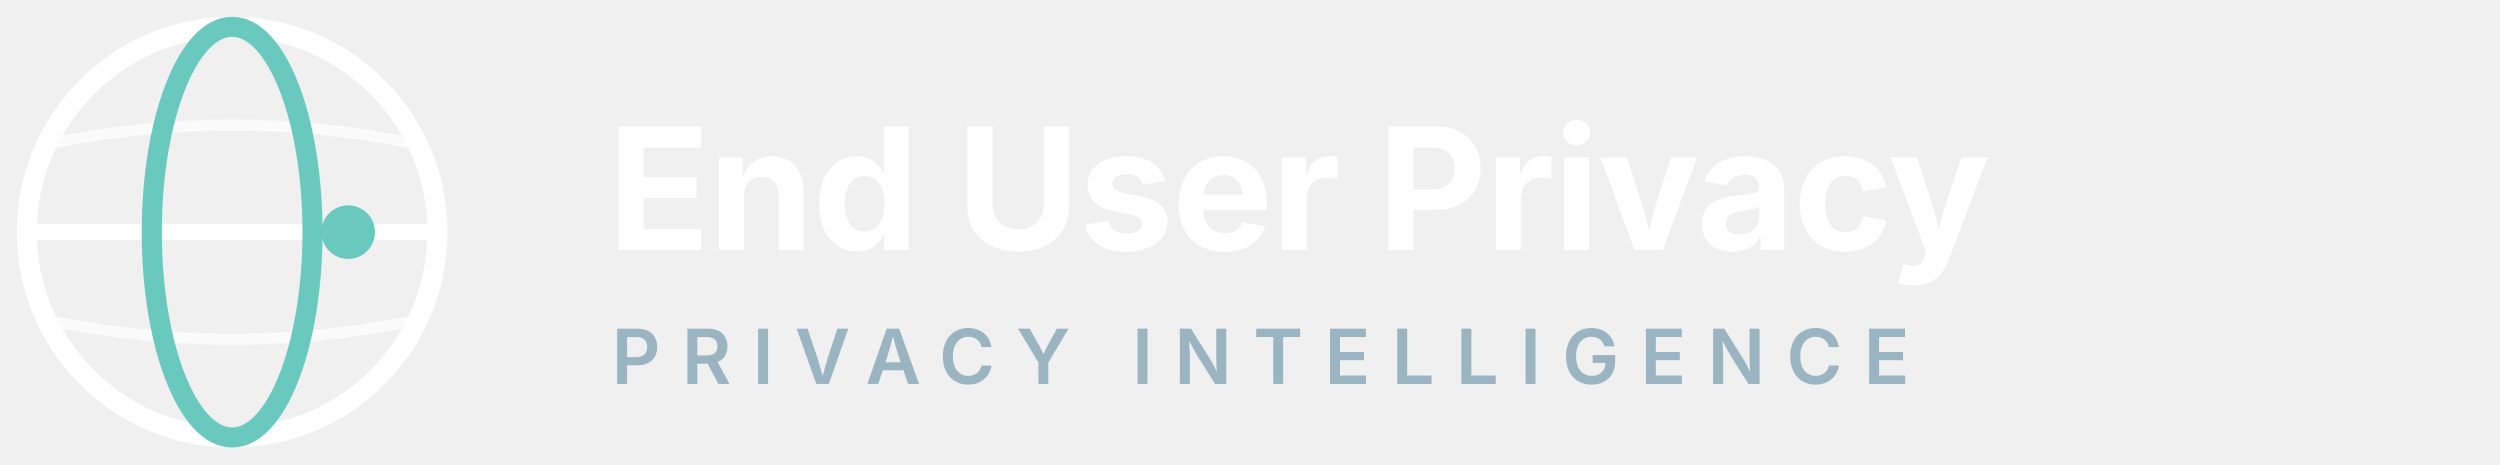
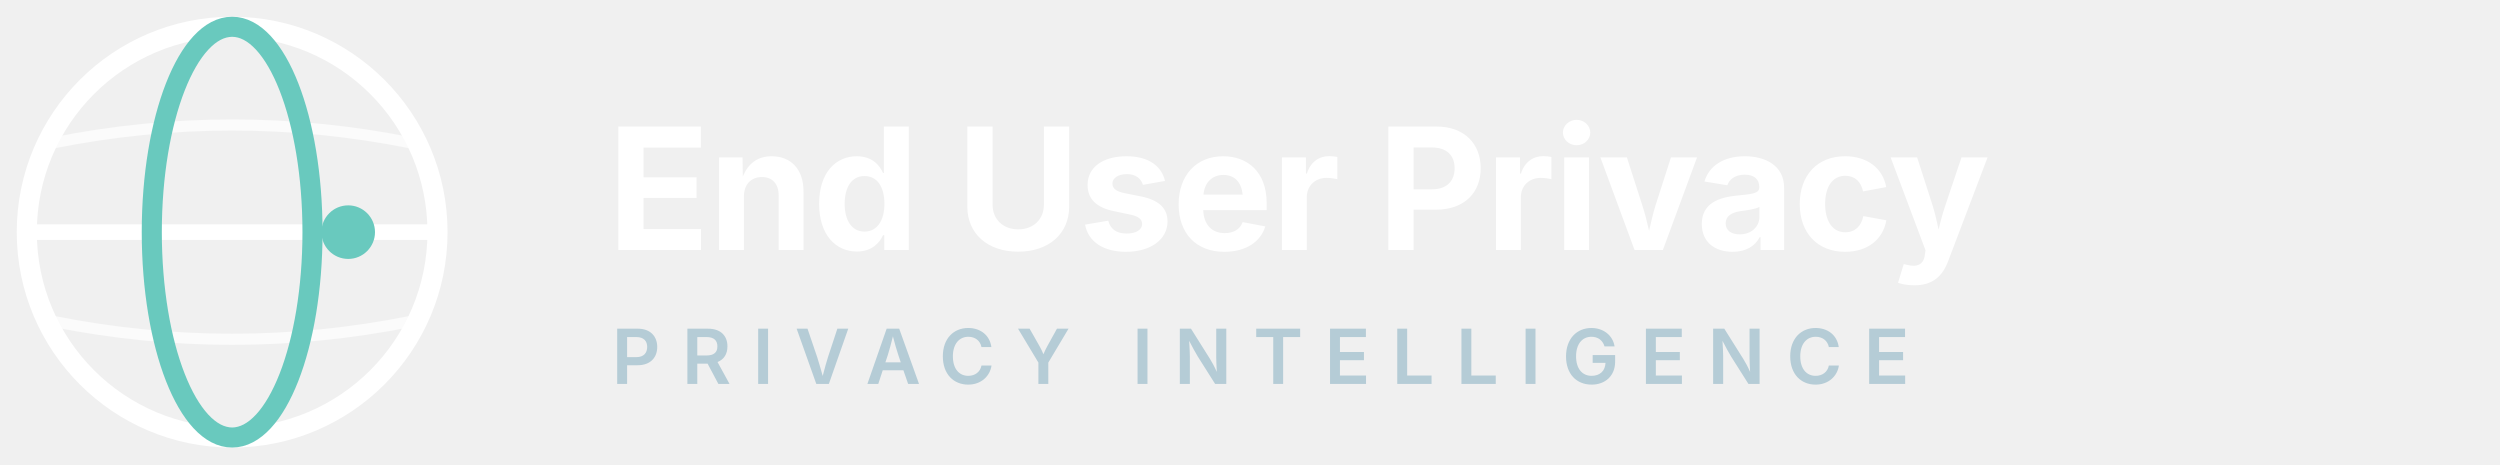
<svg xmlns="http://www.w3.org/2000/svg" width="280" height="52" viewBox="0 0 280 52" role="img" aria-label="End User Privacy — Privacy Intelligence">
  <g aria-hidden="true">
    <circle cx="26" cy="26" r="23" fill="none" stroke="#ffffff" stroke-width="2.25" />
    <line x1="3.5" y1="26" x2="48.5" y2="26" stroke="#ffffff" stroke-width="1.75" stroke-linecap="round" />
    <path d="M 6 16 Q 26 12 46 16" fill="none" stroke="#ffffff" stroke-width="1.25" stroke-linecap="round" opacity="0.7" />
    <path d="M 6 36 Q 26 40 46 36" fill="none" stroke="#ffffff" stroke-width="1.25" stroke-linecap="round" opacity="0.7" />
    <ellipse cx="26" cy="26" rx="9" ry="23" fill="none" stroke="#69c9be" stroke-width="2.25" />
    <circle cx="39" cy="26" r="3" fill="#69c9be" />
  </g>
  <text x="68" y="28" font-family="Inter, system-ui, -apple-system, sans-serif" font-size="19" font-weight="700" letter-spacing="-0.19" fill="#ffffff">End User Privacy</text>
-   <text x="68.5" y="43" font-family="Inter, system-ui, -apple-system, sans-serif" font-size="8.5" font-weight="600" fill="#9bb4c2" style="letter-spacing:0.28em">PRIVACY INTELLIGENCE</text>
+   <text x="68.5" y="43" font-family="Inter, system-ui, -apple-system, sans-serif" font-size="8.5" font-weight="600" fill="#b5ccd6" style="letter-spacing:0.28em">PRIVACY INTELLIGENCE</text>
</svg>
